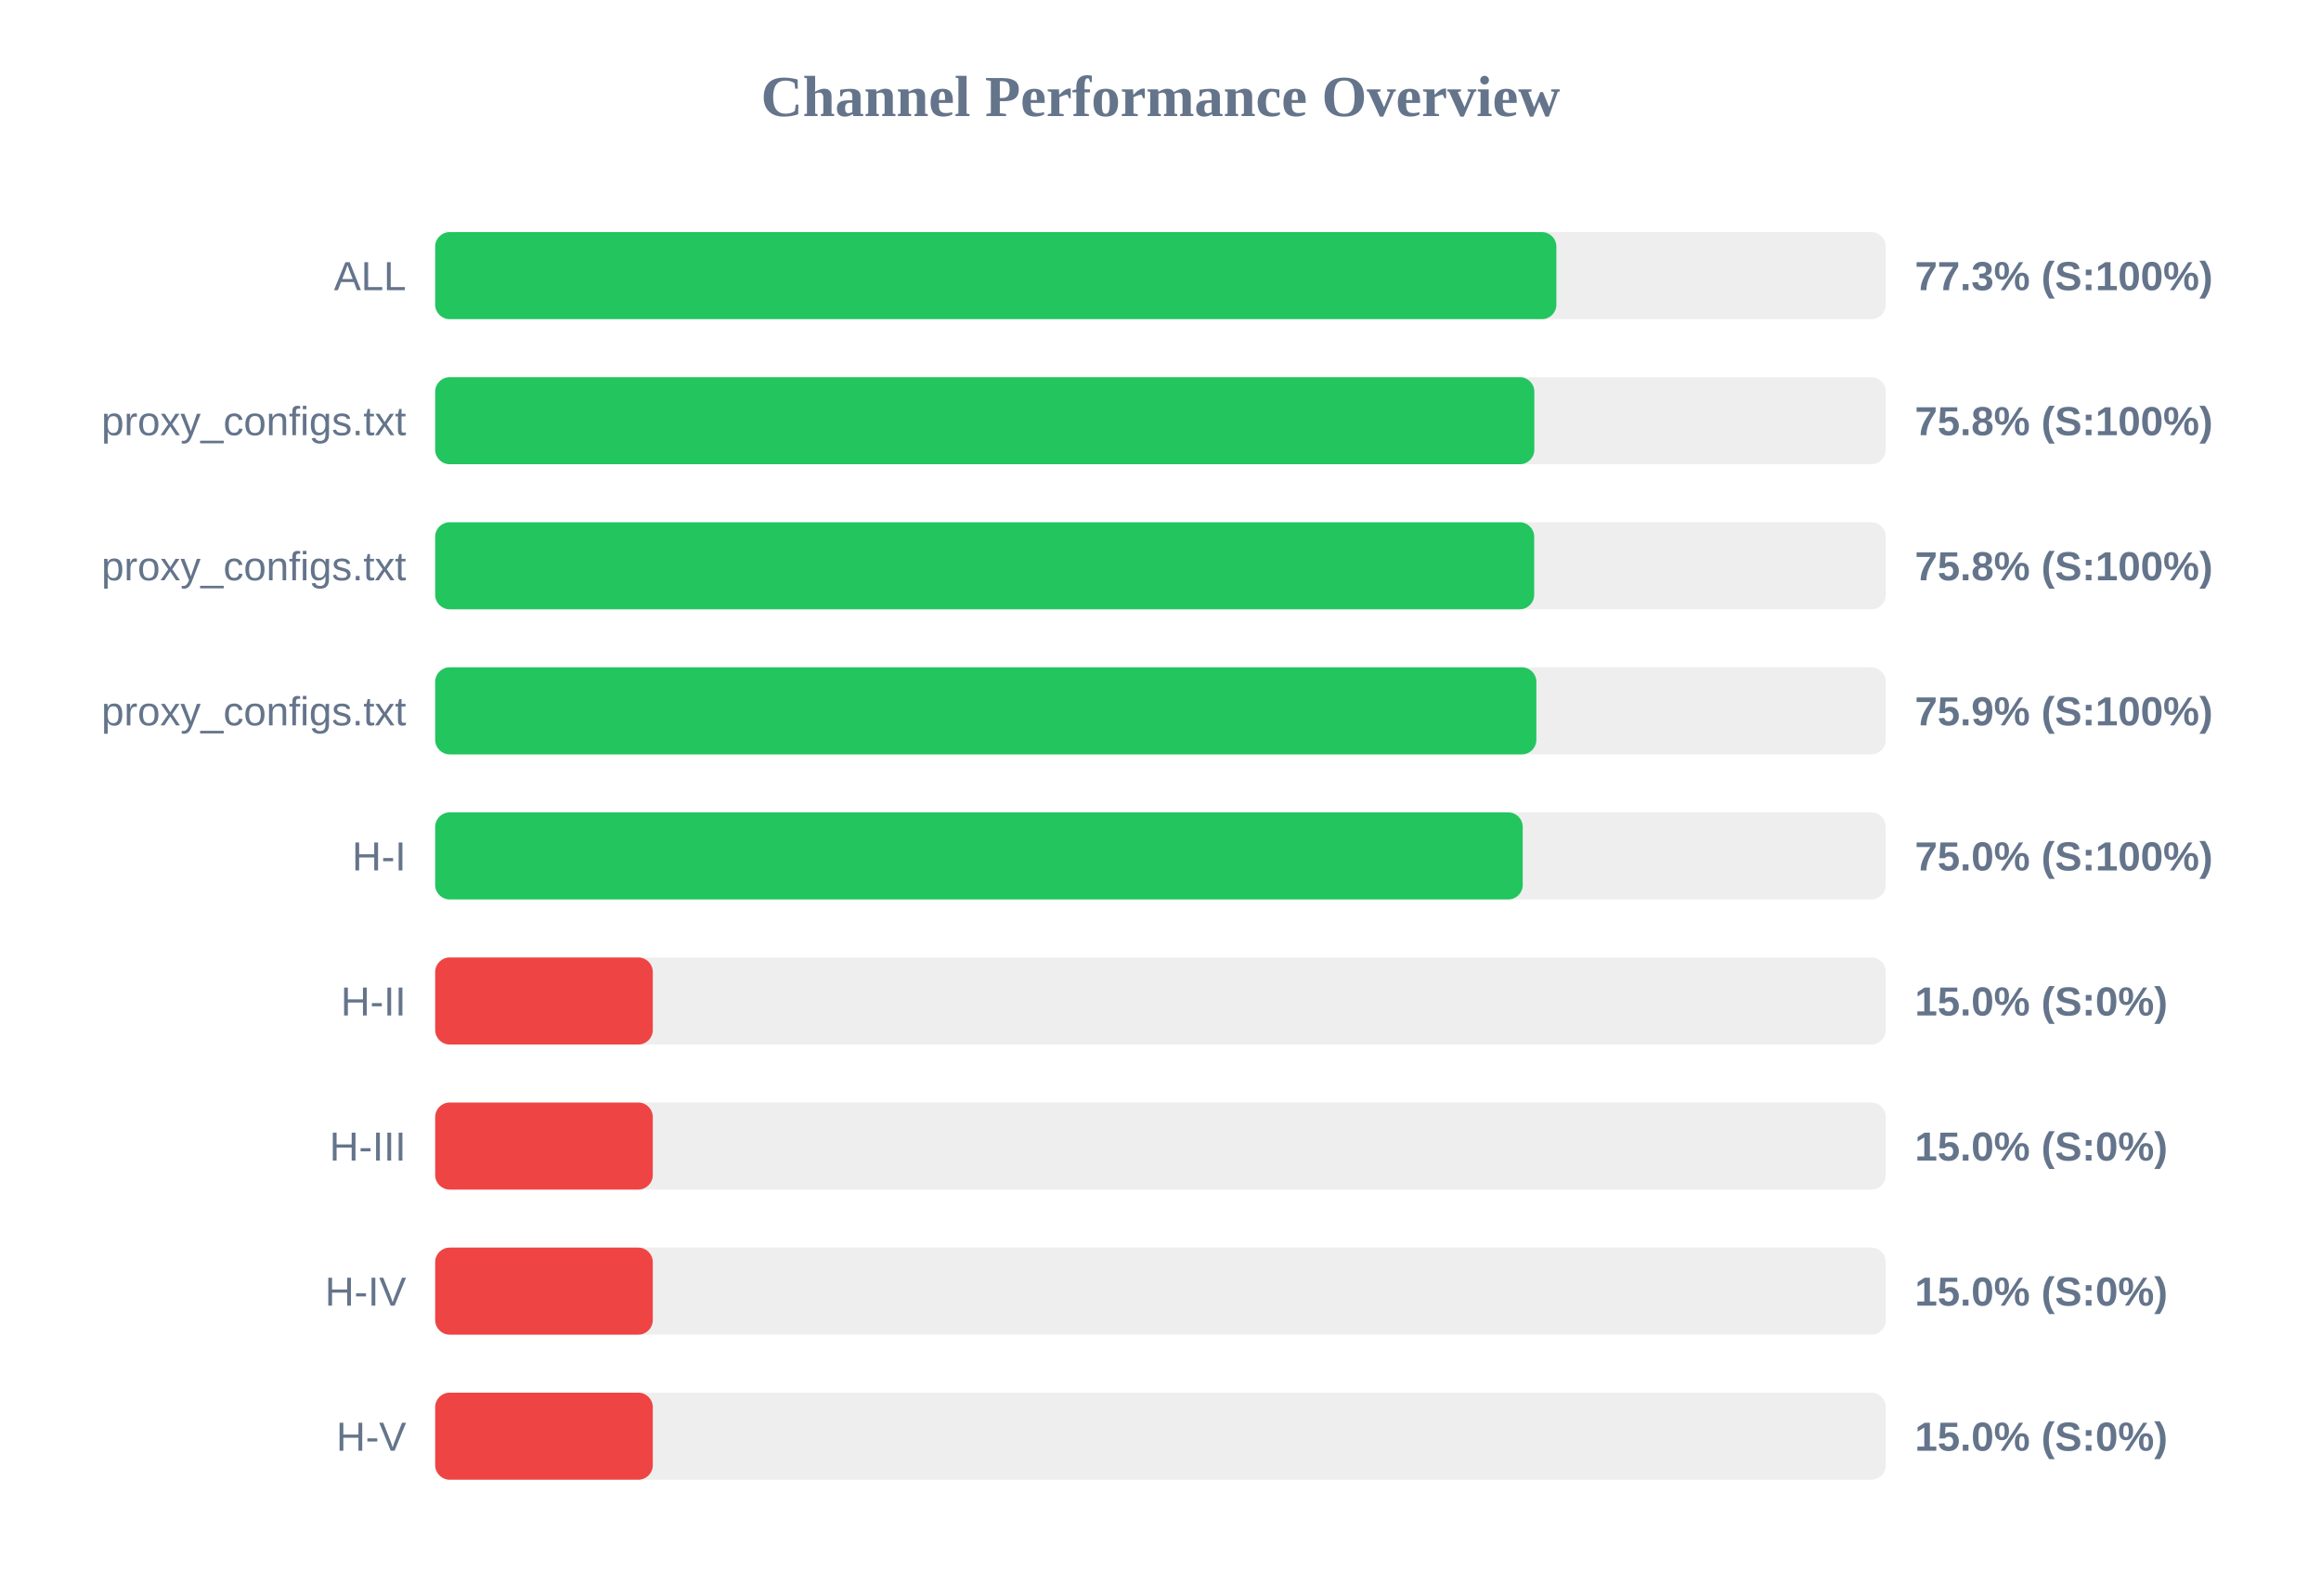
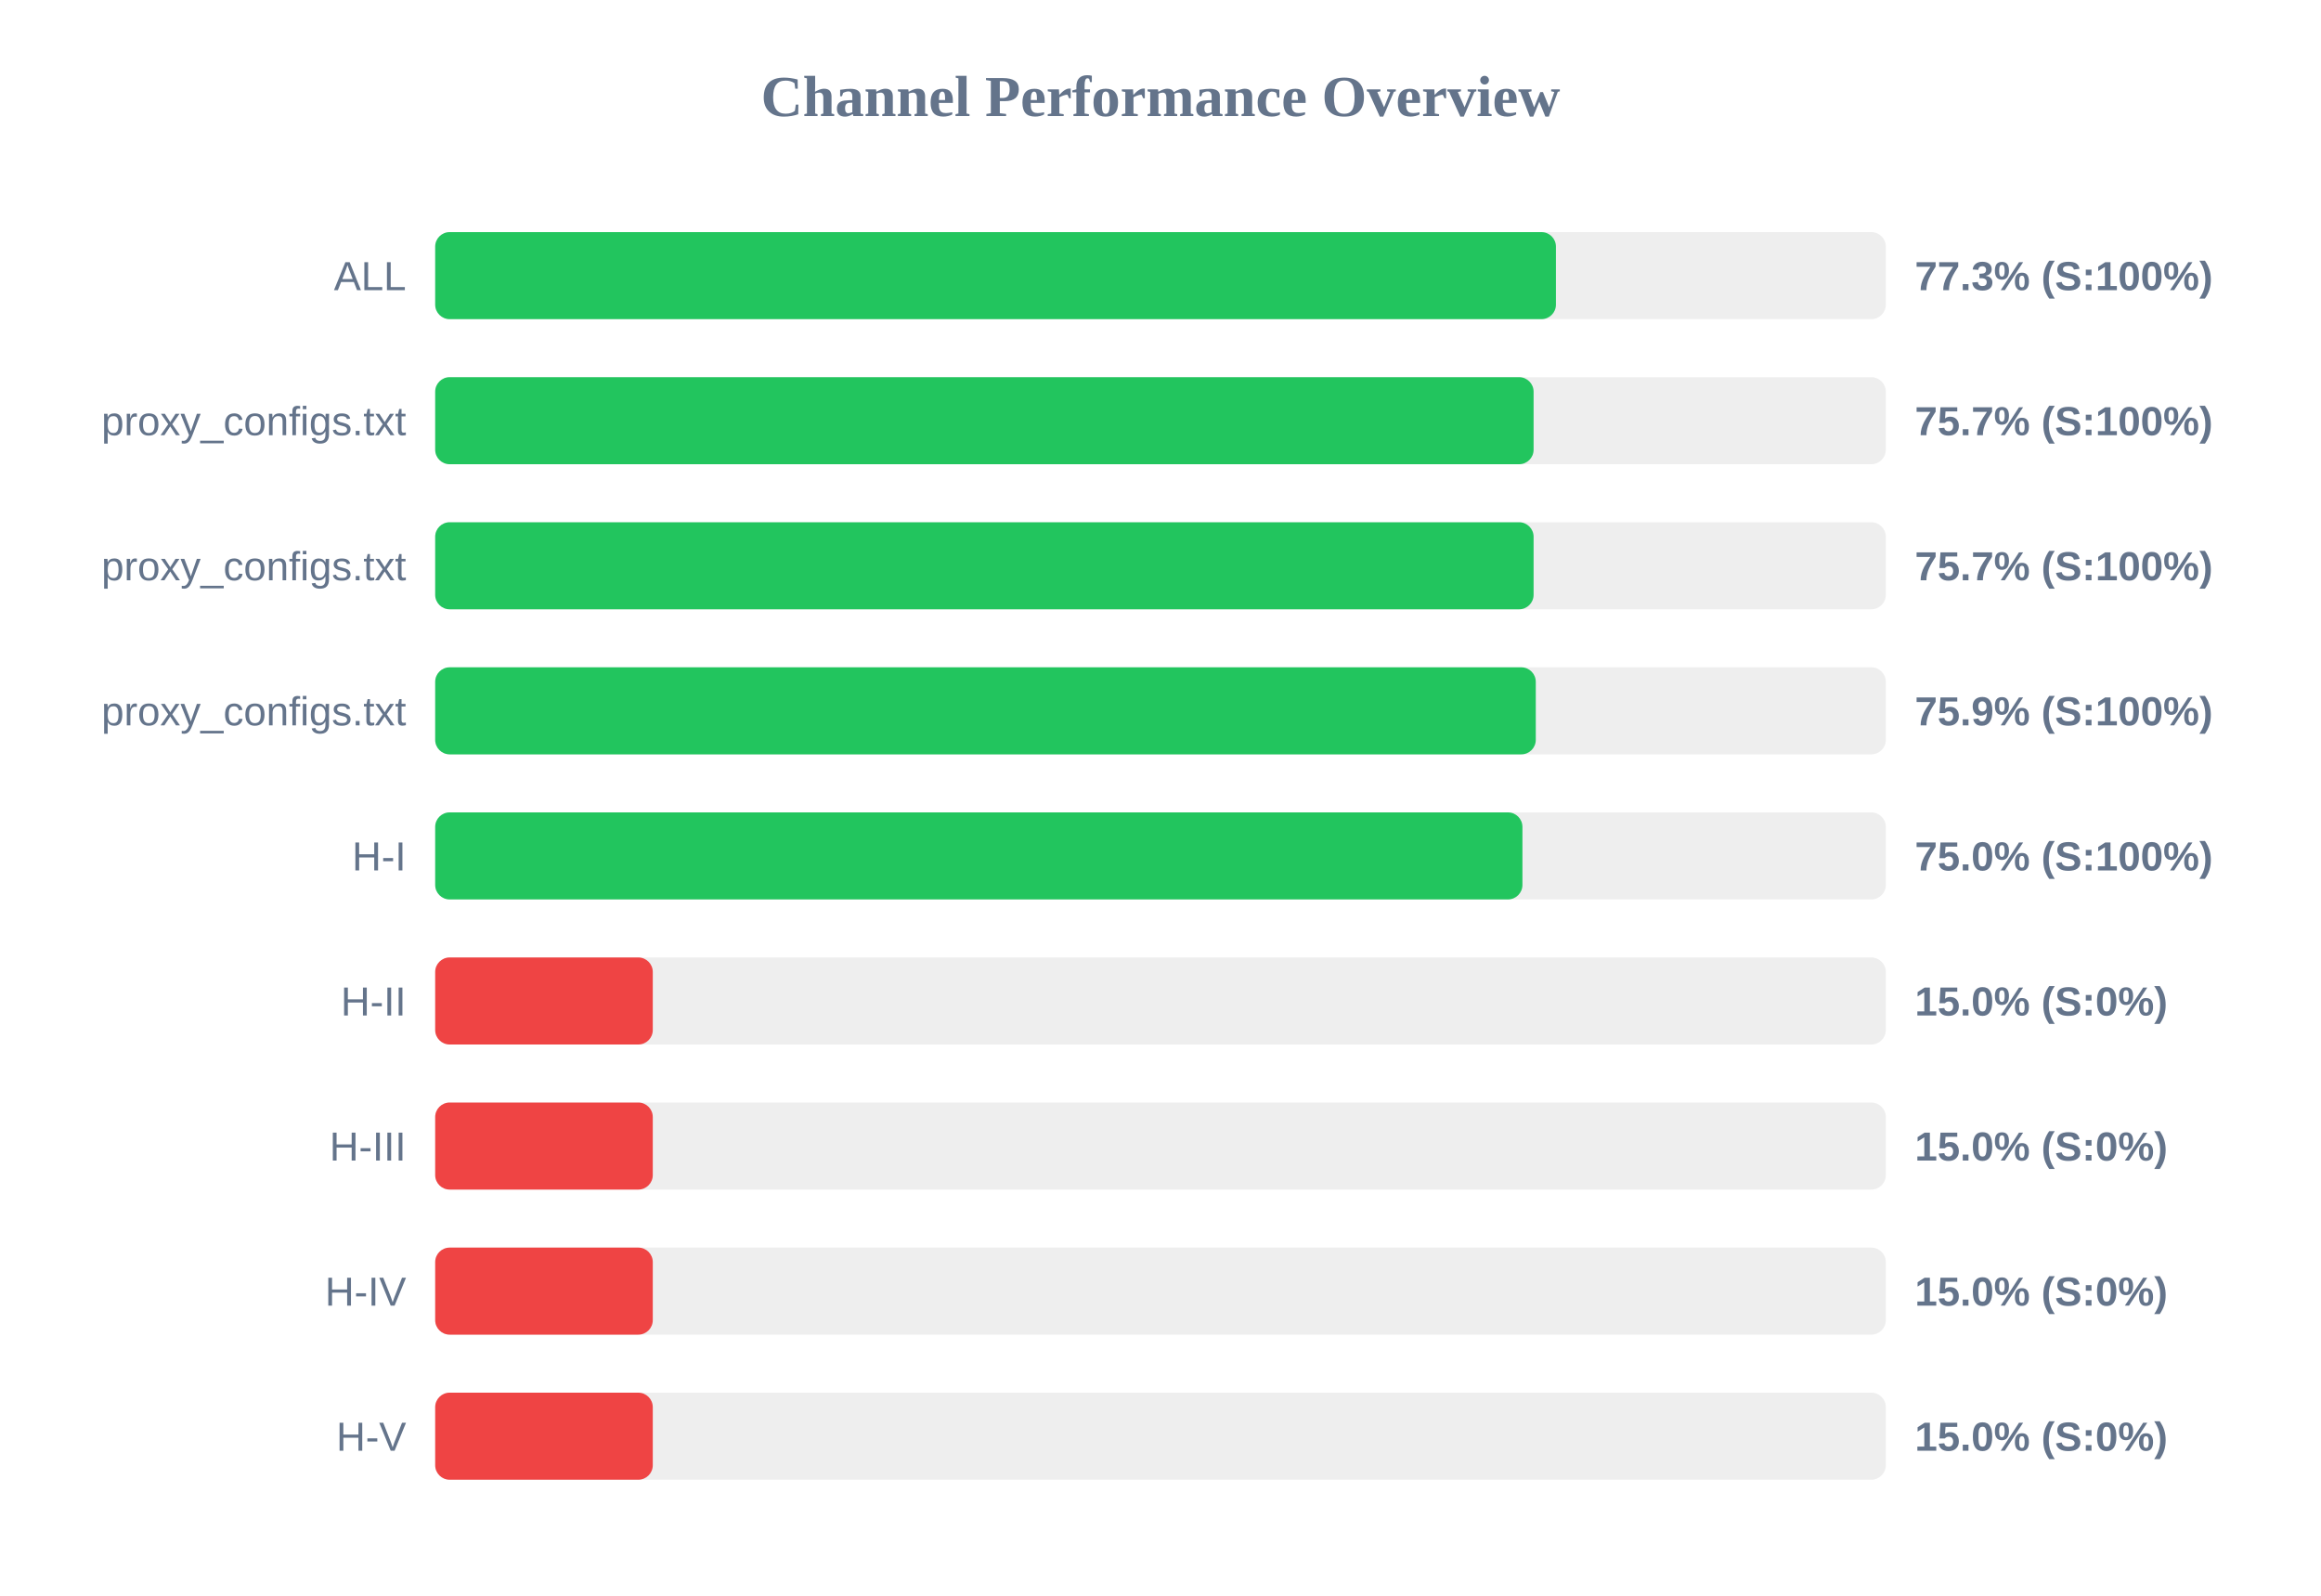
<svg xmlns="http://www.w3.org/2000/svg" width="800" height="550" version="1.1">
  <style>
        .row { font: 14px Arial; fill: #64748b; }
        .score { font: bold 14px Arial; fill: #64748b; }
    </style>
  <text x="400" y="40" text-anchor="middle" font-size="20px" font-weight="bold" fill="#64748b">Channel Performance Overview</text>
  <rect x="150" y="80" width="500" height="30" fill="#eee" rx="5" />
-   <rect x="150" y="80" width="386.45" height="30" fill="#22c55e" rx="5" />
+   <rect x="150" y="80" width="386.3" height="30" fill="#22c55e" rx="5" />
  <text x="140" y="100" text-anchor="end" class="row">ALL</text>
  <text x="660" y="100" text-anchor="start" class="score">77.3% (S:100%)</text>
  <rect x="150" y="130" width="500" height="30" fill="#eee" rx="5" />
-   <rect x="150" y="130" width="378.85" height="30" fill="#22c55e" rx="5" />
+   <rect x="150" y="130" width="378.6" height="30" fill="#22c55e" rx="5" />
  <text x="140" y="150" text-anchor="end" class="row">proxy_configs.txt</text>
-   <text x="660" y="150" text-anchor="start" class="score">75.8% (S:100%)</text>
+   <text x="660" y="150" text-anchor="start" class="score">75.7% (S:100%)</text>
  <rect x="150" y="180" width="500" height="30" fill="#eee" rx="5" />
-   <rect x="150" y="180" width="378.8" height="30" fill="#22c55e" rx="5" />
+   <rect x="150" y="180" width="378.6" height="30" fill="#22c55e" rx="5" />
  <text x="140" y="200" text-anchor="end" class="row">proxy_configs.txt</text>
-   <text x="660" y="200" text-anchor="start" class="score">75.8% (S:100%)</text>
+   <text x="660" y="200" text-anchor="start" class="score">75.7% (S:100%)</text>
  <rect x="150" y="230" width="500" height="30" fill="#eee" rx="5" />
-   <rect x="150" y="230" width="379.55" height="30" fill="#22c55e" rx="5" />
+   <rect x="150" y="230" width="379.35" height="30" fill="#22c55e" rx="5" />
  <text x="140" y="250" text-anchor="end" class="row">proxy_configs.txt</text>
  <text x="660" y="250" text-anchor="start" class="score">75.9% (S:100%)</text>
  <rect x="150" y="280" width="500" height="30" fill="#eee" rx="5" />
-   <rect x="150" y="280" width="374.85" height="30" fill="#22c55e" rx="5" />
+   <rect x="150" y="280" width="374.75" height="30" fill="#22c55e" rx="5" />
  <text x="140" y="300" text-anchor="end" class="row">H-I</text>
  <text x="660" y="300" text-anchor="start" class="score">75.0% (S:100%)</text>
  <rect x="150" y="330" width="500" height="30" fill="#eee" rx="5" />
  <rect x="150" y="330" width="75.0" height="30" fill="#ef4444" rx="5" />
  <text x="140" y="350" text-anchor="end" class="row">H-II</text>
  <text x="660" y="350" text-anchor="start" class="score">15.0% (S:0%)</text>
  <rect x="150" y="380" width="500" height="30" fill="#eee" rx="5" />
  <rect x="150" y="380" width="75.0" height="30" fill="#ef4444" rx="5" />
  <text x="140" y="400" text-anchor="end" class="row">H-III</text>
  <text x="660" y="400" text-anchor="start" class="score">15.0% (S:0%)</text>
  <rect x="150" y="430" width="500" height="30" fill="#eee" rx="5" />
  <rect x="150" y="430" width="75.0" height="30" fill="#ef4444" rx="5" />
  <text x="140" y="450" text-anchor="end" class="row">H-IV</text>
  <text x="660" y="450" text-anchor="start" class="score">15.0% (S:0%)</text>
  <rect x="150" y="480" width="500" height="30" fill="#eee" rx="5" />
  <rect x="150" y="480" width="75.0" height="30" fill="#ef4444" rx="5" />
  <text x="140" y="500" text-anchor="end" class="row">H-V</text>
  <text x="660" y="500" text-anchor="start" class="score">15.0% (S:0%)</text>
</svg>
